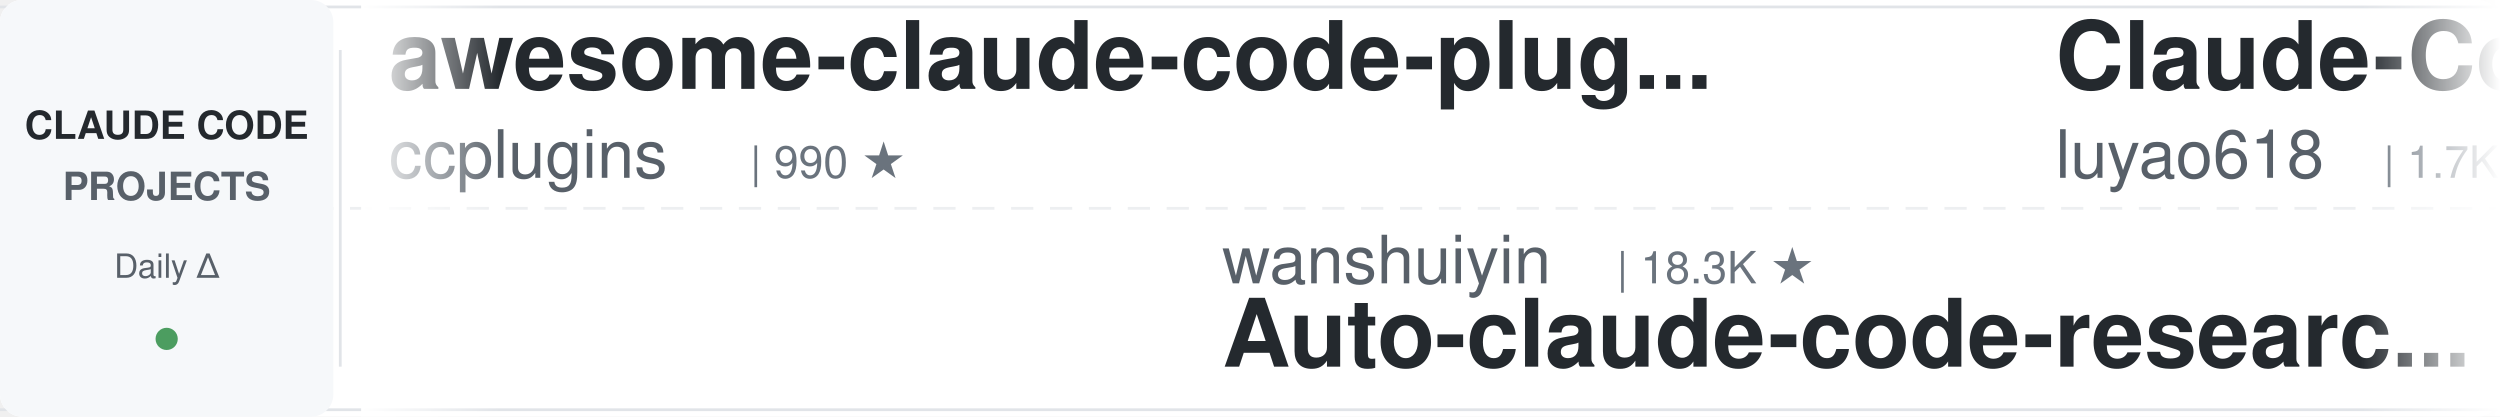
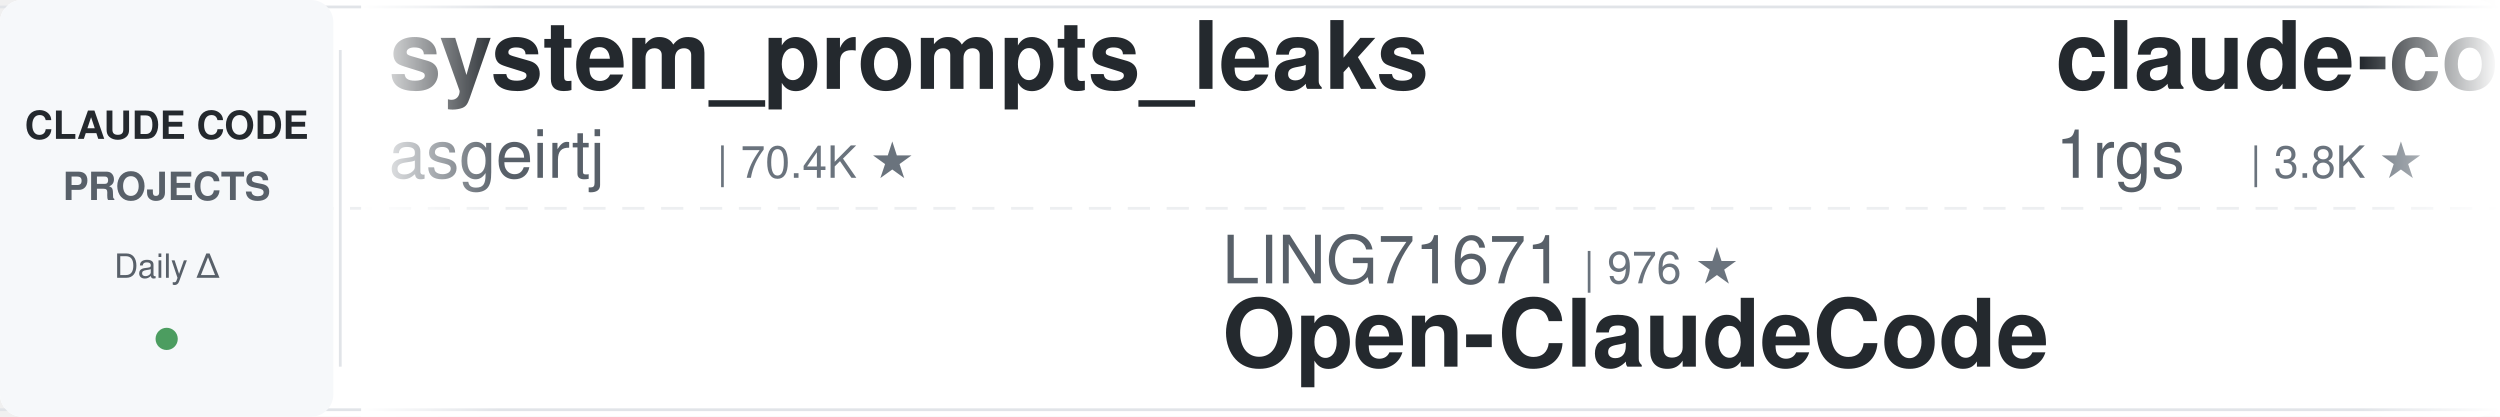
<svg xmlns="http://www.w3.org/2000/svg" width="900" height="150">
  <defs>
    <linearGradient id="leftFade" x1="0%" y1="0%" x2="100%" y2="0%">
      <stop offset="0%" style="stop-color:#ffffff;stop-opacity:1" />
      <stop offset="100%" style="stop-color:#ffffff;stop-opacity:0" />
    </linearGradient>
    <linearGradient id="rightFade" x1="0%" y1="0%" x2="100%" y2="0%">
      <stop offset="0%" style="stop-color:#ffffff;stop-opacity:0" />
      <stop offset="100%" style="stop-color:#ffffff;stop-opacity:1" />
    </linearGradient>
  </defs>
  <rect width="900" height="150" fill="#ffffff" rx="8" />
  <rect x="0" y="2" width="900" height="1" fill="#e1e4e8" />
  <rect x="0" y="147" width="900" height="1" fill="#e1e4e8" />
  <line x1="0" y1="75" x2="900" y2="75" stroke="#e1e4e8" stroke-width="1" stroke-dasharray="8 6" opacity="0.6" />
  <rect x="0" y="0" width="120" height="150" fill="#f6f8fa" rx="8" />
  <text x="60" y="50" font-family="-apple-system, BlinkMacSystemFont, 'Segoe UI', Helvetica, Arial, sans-serif" font-size="14" font-weight="600" fill="#24292e" text-anchor="middle">CLAUDE CODE</text>
  <text x="60" y="72" font-family="-apple-system, BlinkMacSystemFont, 'Segoe UI', Helvetica, Arial, sans-serif" font-size="14" font-weight="600" fill="#586069" text-anchor="middle">PROJECTS</text>
  <text x="60" y="100" font-family="-apple-system, BlinkMacSystemFont, 'Segoe UI', Helvetica, Arial, sans-serif" font-size="12" font-weight="500" fill="#586069" text-anchor="middle">Daily Δ</text>
  <circle cx="60" cy="122" r="4" fill="#22863a" opacity="0.8" />
  <rect x="122" y="18" width="1" height="114" fill="#e1e4e8" />
  <clipPath id="tickerClip">
    <rect x="130" y="0" width="770" height="150" />
  </clipPath>
  <g clip-path="url(#tickerClip)">
    <g id="tickerItems">
      <animateTransform attributeName="transform" attributeType="XML" type="translate" from="0 0" to="-3000 0" dur="54s" repeatCount="indefinite" />
      <g transform="translate(0, 0)">
-         <text x="140" y="32" font-family="-apple-system, BlinkMacSystemFont, 'Segoe UI', Helvetica, Arial, sans-serif" font-size="34" font-weight="600" fill="#24292e">awesome-claude-code-plug...</text>
-         <text x="140" y="64" font-family="-apple-system, BlinkMacSystemFont, 'Segoe UI', Helvetica, Arial, sans-serif" font-size="24" font-weight="400" fill="#586069">ccplugins</text>
-         <text x="270" y="64" font-family="-apple-system, BlinkMacSystemFont, 'Segoe UI', Helvetica, Arial, sans-serif" font-size="16" font-weight="500" fill="#6a737d">| 990 ★</text>
+         <text x="140" y="32" font-family="-apple-system, BlinkMacSystemFont, 'Segoe UI', Helvetica, Arial, sans-serif" font-size="34" font-weight="600" fill="#24292e">system_prompts_leaks</text>
+         <text x="140" y="64" font-family="-apple-system, BlinkMacSystemFont, 'Segoe UI', Helvetica, Arial, sans-serif" font-size="24" font-weight="400" fill="#586069">asgeirtj</text>
+         <text x="258" y="64" font-family="-apple-system, BlinkMacSystemFont, 'Segoe UI', Helvetica, Arial, sans-serif" font-size="16" font-weight="500" fill="#6a737d">| 70.4K ★</text>
      </g>
      <g transform="translate(300, 0)">
-         <text x="140" y="102" font-family="-apple-system, BlinkMacSystemFont, 'Segoe UI', Helvetica, Arial, sans-serif" font-size="24" font-weight="400" fill="#586069">wanshuiyin</text>
-         <text x="282" y="102" font-family="-apple-system, BlinkMacSystemFont, 'Segoe UI', Helvetica, Arial, sans-serif" font-size="16" font-weight="500" fill="#6a737d">| 18.3K ★</text>
-         <text x="140" y="132" font-family="-apple-system, BlinkMacSystemFont, 'Segoe UI', Helvetica, Arial, sans-serif" font-size="34" font-weight="600" fill="#24292e">Auto-claude-code-researc...</text>
+         <text x="140" y="102" font-family="-apple-system, BlinkMacSystemFont, 'Segoe UI', Helvetica, Arial, sans-serif" font-size="24" font-weight="400" fill="#586069">LING71671</text>
+         <text x="270" y="102" font-family="-apple-system, BlinkMacSystemFont, 'Segoe UI', Helvetica, Arial, sans-serif" font-size="16" font-weight="500" fill="#6a737d">| 976 ★</text>
+         <text x="140" y="132" font-family="-apple-system, BlinkMacSystemFont, 'Segoe UI', Helvetica, Arial, sans-serif" font-size="34" font-weight="600" fill="#24292e">Open-ClaudeCode</text>
      </g>
      <g transform="translate(600, 0)">
-         <text x="140" y="32" font-family="-apple-system, BlinkMacSystemFont, 'Segoe UI', Helvetica, Arial, sans-serif" font-size="34" font-weight="600" fill="#24292e">Claude-Code-Source-Study</text>
-         <text x="140" y="64" font-family="-apple-system, BlinkMacSystemFont, 'Segoe UI', Helvetica, Arial, sans-serif" font-size="24" font-weight="400" fill="#586069">luyao618</text>
-         <text x="258" y="64" font-family="-apple-system, BlinkMacSystemFont, 'Segoe UI', Helvetica, Arial, sans-serif" font-size="16" font-weight="500" fill="#6a737d">| 1.7K ★</text>
+         <text x="140" y="32" font-family="-apple-system, BlinkMacSystemFont, 'Segoe UI', Helvetica, Arial, sans-serif" font-size="34" font-weight="600" fill="#24292e">claude-code-proxy</text>
+         <text x="140" y="64" font-family="-apple-system, BlinkMacSystemFont, 'Segoe UI', Helvetica, Arial, sans-serif" font-size="24" font-weight="400" fill="#586069">1rgs</text>
+         <text x="210" y="64" font-family="-apple-system, BlinkMacSystemFont, 'Segoe UI', Helvetica, Arial, sans-serif" font-size="16" font-weight="500" fill="#6a737d">| 3.8K ★</text>
      </g>
      <g transform="translate(900, 0)">
-         <text x="140" y="102" font-family="-apple-system, BlinkMacSystemFont, 'Segoe UI', Helvetica, Arial, sans-serif" font-size="24" font-weight="400" fill="#586069">affaan-m</text>
-         <text x="258" y="102" font-family="-apple-system, BlinkMacSystemFont, 'Segoe UI', Helvetica, Arial, sans-serif" font-size="16" font-weight="500" fill="#6a737d">| 292.1K ★</text>
-         <text x="140" y="132" font-family="-apple-system, BlinkMacSystemFont, 'Segoe UI', Helvetica, Arial, sans-serif" font-size="34" font-weight="600" fill="#24292e">ECC</text>
+         <text x="140" y="102" font-family="-apple-system, BlinkMacSystemFont, 'Segoe UI', Helvetica, Arial, sans-serif" font-size="24" font-weight="400" fill="#586069">rohitg00</text>
+         <text x="258" y="102" font-family="-apple-system, BlinkMacSystemFont, 'Segoe UI', Helvetica, Arial, sans-serif" font-size="16" font-weight="500" fill="#6a737d">| 2.8K ★</text>
+         <text x="140" y="132" font-family="-apple-system, BlinkMacSystemFont, 'Segoe UI', Helvetica, Arial, sans-serif" font-size="34" font-weight="600" fill="#24292e">awesome-claude-code-tool...</text>
      </g>
      <g transform="translate(1200, 0)">
-         <text x="140" y="32" font-family="-apple-system, BlinkMacSystemFont, 'Segoe UI', Helvetica, Arial, sans-serif" font-size="34" font-weight="600" fill="#24292e">claude-code-settings</text>
-         <text x="140" y="64" font-family="-apple-system, BlinkMacSystemFont, 'Segoe UI', Helvetica, Arial, sans-serif" font-size="24" font-weight="400" fill="#586069">feiskyer</text>
-         <text x="258" y="64" font-family="-apple-system, BlinkMacSystemFont, 'Segoe UI', Helvetica, Arial, sans-serif" font-size="16" font-weight="500" fill="#6a737d">| 1.7K ★</text>
+         <text x="140" y="32" font-family="-apple-system, BlinkMacSystemFont, 'Segoe UI', Helvetica, Arial, sans-serif" font-size="34" font-weight="600" fill="#24292e">claude-code-reverse</text>
+         <text x="140" y="64" font-family="-apple-system, BlinkMacSystemFont, 'Segoe UI', Helvetica, Arial, sans-serif" font-size="24" font-weight="400" fill="#586069">Yuyz0112</text>
+         <text x="258" y="64" font-family="-apple-system, BlinkMacSystemFont, 'Segoe UI', Helvetica, Arial, sans-serif" font-size="16" font-weight="500" fill="#6a737d">| 2.4K ★</text>
      </g>
      <g transform="translate(1500, 0)">
-         <text x="140" y="102" font-family="-apple-system, BlinkMacSystemFont, 'Segoe UI', Helvetica, Arial, sans-serif" font-size="24" font-weight="400" fill="#586069">techjarves</text>
-         <text x="282" y="102" font-family="-apple-system, BlinkMacSystemFont, 'Segoe UI', Helvetica, Arial, sans-serif" font-size="16" font-weight="500" fill="#6a737d">| 1.6K ★</text>
-         <text x="140" y="132" font-family="-apple-system, BlinkMacSystemFont, 'Segoe UI', Helvetica, Arial, sans-serif" font-size="34" font-weight="600" fill="#24292e">ClaudeCode-Portable</text>
+         <text x="140" y="102" font-family="-apple-system, BlinkMacSystemFont, 'Segoe UI', Helvetica, Arial, sans-serif" font-size="24" font-weight="400" fill="#586069">Piebald-AI</text>
+         <text x="282" y="102" font-family="-apple-system, BlinkMacSystemFont, 'Segoe UI', Helvetica, Arial, sans-serif" font-size="16" font-weight="500" fill="#6a737d">| 13.0K ★</text>
+         <text x="140" y="132" font-family="-apple-system, BlinkMacSystemFont, 'Segoe UI', Helvetica, Arial, sans-serif" font-size="34" font-weight="600" fill="#24292e">claude-code-system-promp...</text>
      </g>
      <g transform="translate(1800, 0)">
-         <text x="140" y="32" font-family="-apple-system, BlinkMacSystemFont, 'Segoe UI', Helvetica, Arial, sans-serif" font-size="34" font-weight="600" fill="#24292e">claude-code-from-source</text>
-         <text x="140" y="64" font-family="-apple-system, BlinkMacSystemFont, 'Segoe UI', Helvetica, Arial, sans-serif" font-size="24" font-weight="400" fill="#586069">alejandrobalderas</text>
-         <text x="366" y="64" font-family="-apple-system, BlinkMacSystemFont, 'Segoe UI', Helvetica, Arial, sans-serif" font-size="16" font-weight="500" fill="#6a737d">| 3.0K ★</text>
+         <text x="140" y="32" font-family="-apple-system, BlinkMacSystemFont, 'Segoe UI', Helvetica, Arial, sans-serif" font-size="34" font-weight="600" fill="#24292e">claude-code-tudou</text>
+         <text x="140" y="64" font-family="-apple-system, BlinkMacSystemFont, 'Segoe UI', Helvetica, Arial, sans-serif" font-size="24" font-weight="400" fill="#586069">AICoderTudou</text>
+         <text x="306" y="64" font-family="-apple-system, BlinkMacSystemFont, 'Segoe UI', Helvetica, Arial, sans-serif" font-size="16" font-weight="500" fill="#6a737d">| 491 ★</text>
      </g>
      <g transform="translate(2100, 0)">
-         <text x="140" y="102" font-family="-apple-system, BlinkMacSystemFont, 'Segoe UI', Helvetica, Arial, sans-serif" font-size="24" font-weight="400" fill="#586069">zebbern</text>
-         <text x="246" y="102" font-family="-apple-system, BlinkMacSystemFont, 'Segoe UI', Helvetica, Arial, sans-serif" font-size="16" font-weight="500" fill="#6a737d">| 4.7K ★</text>
-         <text x="140" y="132" font-family="-apple-system, BlinkMacSystemFont, 'Segoe UI', Helvetica, Arial, sans-serif" font-size="34" font-weight="600" fill="#24292e">claude-code-guide</text>
+         <text x="140" y="102" font-family="-apple-system, BlinkMacSystemFont, 'Segoe UI', Helvetica, Arial, sans-serif" font-size="24" font-weight="400" fill="#586069">centminmod</text>
+         <text x="282" y="102" font-family="-apple-system, BlinkMacSystemFont, 'Segoe UI', Helvetica, Arial, sans-serif" font-size="16" font-weight="500" fill="#6a737d">| 2.7K ★</text>
+         <text x="140" y="132" font-family="-apple-system, BlinkMacSystemFont, 'Segoe UI', Helvetica, Arial, sans-serif" font-size="34" font-weight="600" fill="#24292e">my-claude-code-setup</text>
      </g>
      <g transform="translate(2400, 0)">
-         <text x="140" y="32" font-family="-apple-system, BlinkMacSystemFont, 'Segoe UI', Helvetica, Arial, sans-serif" font-size="34" font-weight="600" fill="#24292e">claude_code_src</text>
-         <text x="140" y="64" font-family="-apple-system, BlinkMacSystemFont, 'Segoe UI', Helvetica, Arial, sans-serif" font-size="24" font-weight="400" fill="#586069">ponponon</text>
-         <text x="258" y="64" font-family="-apple-system, BlinkMacSystemFont, 'Segoe UI', Helvetica, Arial, sans-serif" font-size="16" font-weight="500" fill="#6a737d">| 2.3K ★</text>
+         <text x="140" y="32" font-family="-apple-system, BlinkMacSystemFont, 'Segoe UI', Helvetica, Arial, sans-serif" font-size="34" font-weight="600" fill="#24292e">claude-code-spec-workflo...</text>
+         <text x="140" y="64" font-family="-apple-system, BlinkMacSystemFont, 'Segoe UI', Helvetica, Arial, sans-serif" font-size="24" font-weight="400" fill="#586069">Pimzino</text>
+         <text x="246" y="64" font-family="-apple-system, BlinkMacSystemFont, 'Segoe UI', Helvetica, Arial, sans-serif" font-size="16" font-weight="500" fill="#6a737d">| 3.9K ★</text>
      </g>
      <g transform="translate(2700, 0)">
-         <text x="140" y="102" font-family="-apple-system, BlinkMacSystemFont, 'Segoe UI', Helvetica, Arial, sans-serif" font-size="24" font-weight="400" fill="#586069">repowise-dev</text>
-         <text x="306" y="102" font-family="-apple-system, BlinkMacSystemFont, 'Segoe UI', Helvetica, Arial, sans-serif" font-size="16" font-weight="500" fill="#6a737d">| 1.2K ★</text>
-         <text x="140" y="132" font-family="-apple-system, BlinkMacSystemFont, 'Segoe UI', Helvetica, Arial, sans-serif" font-size="34" font-weight="600" fill="#24292e">claude-code-prompts</text>
+         <text x="140" y="102" font-family="-apple-system, BlinkMacSystemFont, 'Segoe UI', Helvetica, Arial, sans-serif" font-size="24" font-weight="400" fill="#586069">jhlee0409</text>
+         <text x="270" y="102" font-family="-apple-system, BlinkMacSystemFont, 'Segoe UI', Helvetica, Arial, sans-serif" font-size="16" font-weight="500" fill="#6a737d">| 2.3K ★</text>
+         <text x="140" y="132" font-family="-apple-system, BlinkMacSystemFont, 'Segoe UI', Helvetica, Arial, sans-serif" font-size="34" font-weight="600" fill="#24292e">claude-code-history-view...</text>
      </g>
      <g transform="translate(3000, 0)">
-         <text x="140" y="32" font-family="-apple-system, BlinkMacSystemFont, 'Segoe UI', Helvetica, Arial, sans-serif" font-size="34" font-weight="600" fill="#24292e">awesome-claude-code-plug...</text>
-         <text x="140" y="64" font-family="-apple-system, BlinkMacSystemFont, 'Segoe UI', Helvetica, Arial, sans-serif" font-size="24" font-weight="400" fill="#586069">ccplugins</text>
-         <text x="270" y="64" font-family="-apple-system, BlinkMacSystemFont, 'Segoe UI', Helvetica, Arial, sans-serif" font-size="16" font-weight="500" fill="#6a737d">| 990 ★</text>
+         <text x="140" y="32" font-family="-apple-system, BlinkMacSystemFont, 'Segoe UI', Helvetica, Arial, sans-serif" font-size="34" font-weight="600" fill="#24292e">system_prompts_leaks</text>
+         <text x="140" y="64" font-family="-apple-system, BlinkMacSystemFont, 'Segoe UI', Helvetica, Arial, sans-serif" font-size="24" font-weight="400" fill="#586069">asgeirtj</text>
+         <text x="258" y="64" font-family="-apple-system, BlinkMacSystemFont, 'Segoe UI', Helvetica, Arial, sans-serif" font-size="16" font-weight="500" fill="#6a737d">| 70.4K ★</text>
      </g>
      <g transform="translate(3300, 0)">
-         <text x="140" y="102" font-family="-apple-system, BlinkMacSystemFont, 'Segoe UI', Helvetica, Arial, sans-serif" font-size="24" font-weight="400" fill="#586069">wanshuiyin</text>
-         <text x="282" y="102" font-family="-apple-system, BlinkMacSystemFont, 'Segoe UI', Helvetica, Arial, sans-serif" font-size="16" font-weight="500" fill="#6a737d">| 18.3K ★</text>
-         <text x="140" y="132" font-family="-apple-system, BlinkMacSystemFont, 'Segoe UI', Helvetica, Arial, sans-serif" font-size="34" font-weight="600" fill="#24292e">Auto-claude-code-researc...</text>
+         <text x="140" y="102" font-family="-apple-system, BlinkMacSystemFont, 'Segoe UI', Helvetica, Arial, sans-serif" font-size="24" font-weight="400" fill="#586069">LING71671</text>
+         <text x="270" y="102" font-family="-apple-system, BlinkMacSystemFont, 'Segoe UI', Helvetica, Arial, sans-serif" font-size="16" font-weight="500" fill="#6a737d">| 976 ★</text>
+         <text x="140" y="132" font-family="-apple-system, BlinkMacSystemFont, 'Segoe UI', Helvetica, Arial, sans-serif" font-size="34" font-weight="600" fill="#24292e">Open-ClaudeCode</text>
      </g>
      <g transform="translate(3600, 0)">
-         <text x="140" y="32" font-family="-apple-system, BlinkMacSystemFont, 'Segoe UI', Helvetica, Arial, sans-serif" font-size="34" font-weight="600" fill="#24292e">Claude-Code-Source-Study</text>
-         <text x="140" y="64" font-family="-apple-system, BlinkMacSystemFont, 'Segoe UI', Helvetica, Arial, sans-serif" font-size="24" font-weight="400" fill="#586069">luyao618</text>
-         <text x="258" y="64" font-family="-apple-system, BlinkMacSystemFont, 'Segoe UI', Helvetica, Arial, sans-serif" font-size="16" font-weight="500" fill="#6a737d">| 1.7K ★</text>
+         <text x="140" y="32" font-family="-apple-system, BlinkMacSystemFont, 'Segoe UI', Helvetica, Arial, sans-serif" font-size="34" font-weight="600" fill="#24292e">claude-code-proxy</text>
+         <text x="140" y="64" font-family="-apple-system, BlinkMacSystemFont, 'Segoe UI', Helvetica, Arial, sans-serif" font-size="24" font-weight="400" fill="#586069">1rgs</text>
+         <text x="210" y="64" font-family="-apple-system, BlinkMacSystemFont, 'Segoe UI', Helvetica, Arial, sans-serif" font-size="16" font-weight="500" fill="#6a737d">| 3.8K ★</text>
      </g>
      <g transform="translate(3900, 0)">
-         <text x="140" y="102" font-family="-apple-system, BlinkMacSystemFont, 'Segoe UI', Helvetica, Arial, sans-serif" font-size="24" font-weight="400" fill="#586069">affaan-m</text>
-         <text x="258" y="102" font-family="-apple-system, BlinkMacSystemFont, 'Segoe UI', Helvetica, Arial, sans-serif" font-size="16" font-weight="500" fill="#6a737d">| 292.1K ★</text>
-         <text x="140" y="132" font-family="-apple-system, BlinkMacSystemFont, 'Segoe UI', Helvetica, Arial, sans-serif" font-size="34" font-weight="600" fill="#24292e">ECC</text>
+         <text x="140" y="102" font-family="-apple-system, BlinkMacSystemFont, 'Segoe UI', Helvetica, Arial, sans-serif" font-size="24" font-weight="400" fill="#586069">rohitg00</text>
+         <text x="258" y="102" font-family="-apple-system, BlinkMacSystemFont, 'Segoe UI', Helvetica, Arial, sans-serif" font-size="16" font-weight="500" fill="#6a737d">| 2.8K ★</text>
+         <text x="140" y="132" font-family="-apple-system, BlinkMacSystemFont, 'Segoe UI', Helvetica, Arial, sans-serif" font-size="34" font-weight="600" fill="#24292e">awesome-claude-code-tool...</text>
      </g>
    </g>
  </g>
  <rect x="130" y="0" width="50" height="150" fill="url(#leftFade)" />
  <rect x="850" y="0" width="50" height="150" fill="url(#rightFade)" />
</svg>
